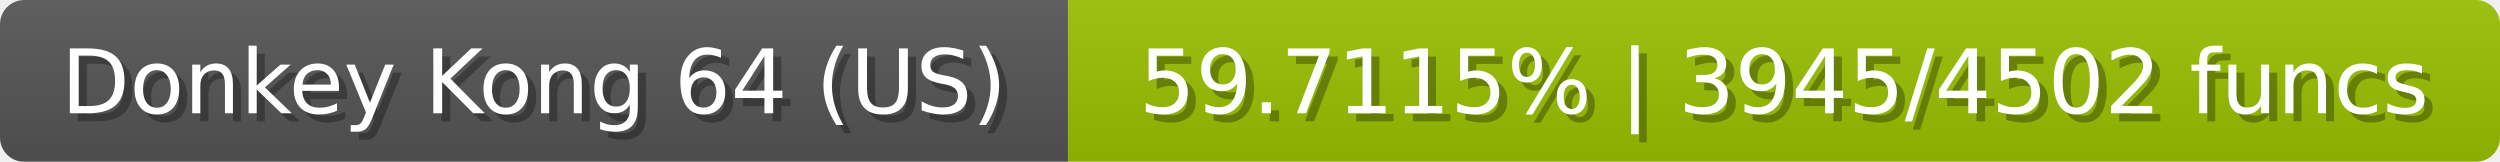
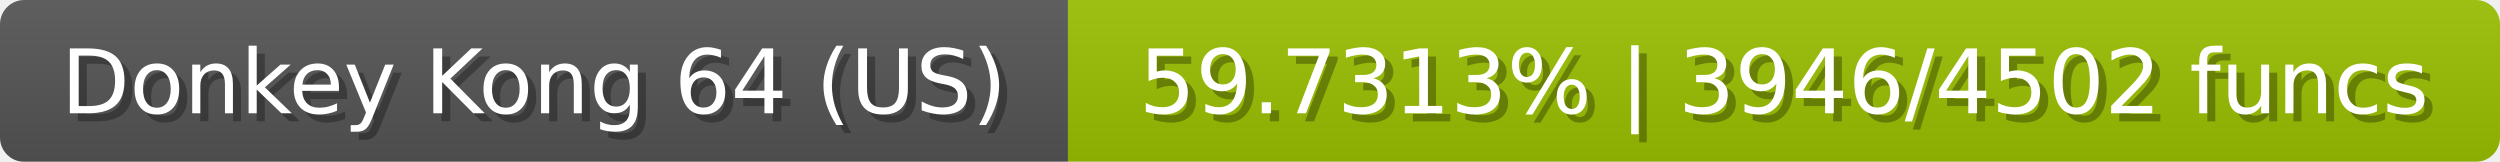
<svg xmlns="http://www.w3.org/2000/svg" width="309" height="20">
  <linearGradient id="b" x2="0" y2="100%">
    <stop offset="0" stop-color="#bbb" stop-opacity=".1" />
    <stop offset="1" stop-opacity=".1" />
  </linearGradient>
  <mask id="anybadge_23">
    <rect width="309" height="20" rx="3" fill="#fff" />
  </mask>
  <g mask="url(#anybadge_23)">
    <path fill="#555" d="M0 0h132v20H0z" />
    <path fill="#9bc000" d="M132 0h177v20H132z" />
    <path fill="url(#b)" d="M0 0h309v20H0z" />
  </g>
  <g fill="#fff" text-anchor="middle" font-family="DejaVu Sans,Verdana,Geneva,sans-serif" font-size="11">
    <text x="67.0" y="15" fill="#010101" fill-opacity=".3">Donkey Kong 64 (US)</text>
    <text x="66.0" y="14">Donkey Kong 64 (US)</text>
  </g>
  <g fill="#fff" text-anchor="middle" font-family="DejaVu Sans,Verdana,Geneva,sans-serif" font-size="11">
-     <text x="221.5" y="15" fill="#010101" fill-opacity=".3">59.7115% | 3945/4502 funcs</text>
-     <text x="220.5" y="14">59.7115% | 3945/4502 funcs</text>
+     <text x="221.5" y="15" fill="#010101" fill-opacity=".3">59.7313% | 3946/4502 funcs</text>
+     <text x="220.5" y="14">59.7313% | 3946/4502 funcs</text>
  </g>
</svg>
